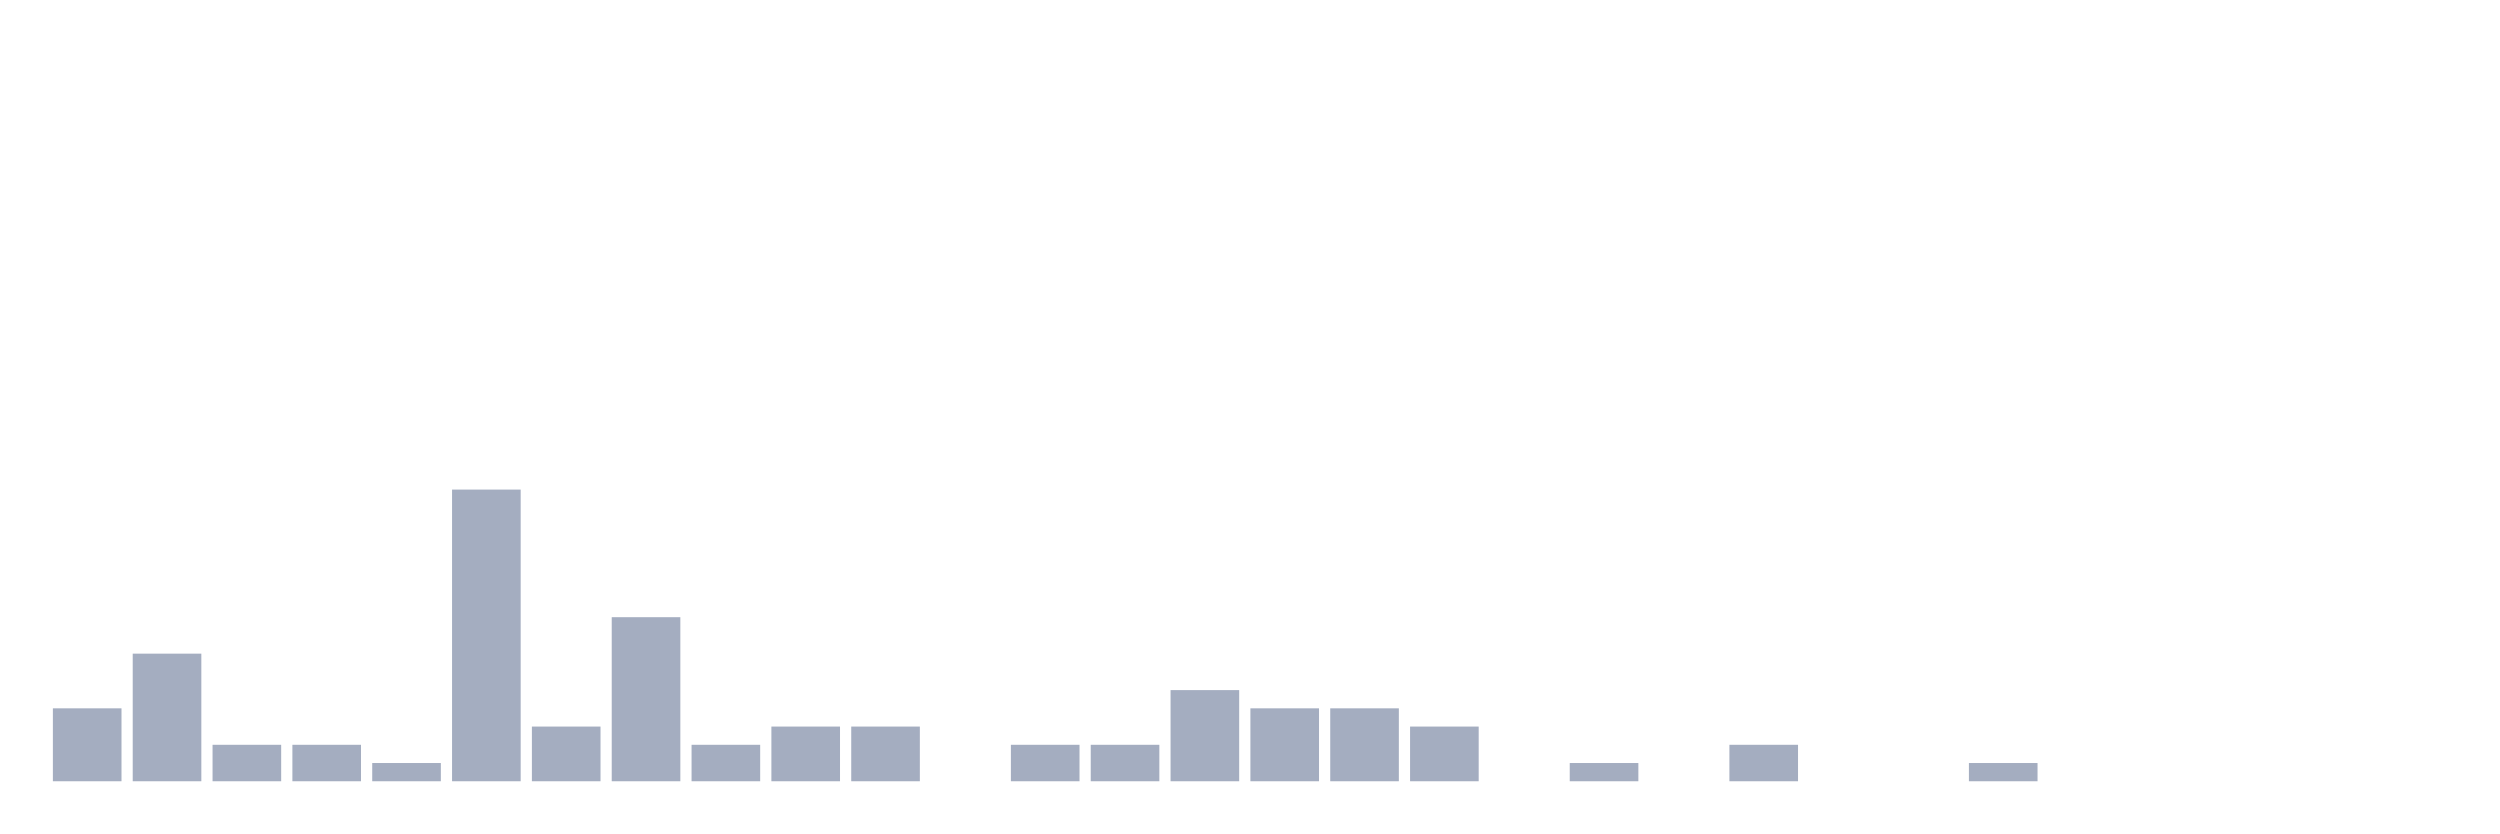
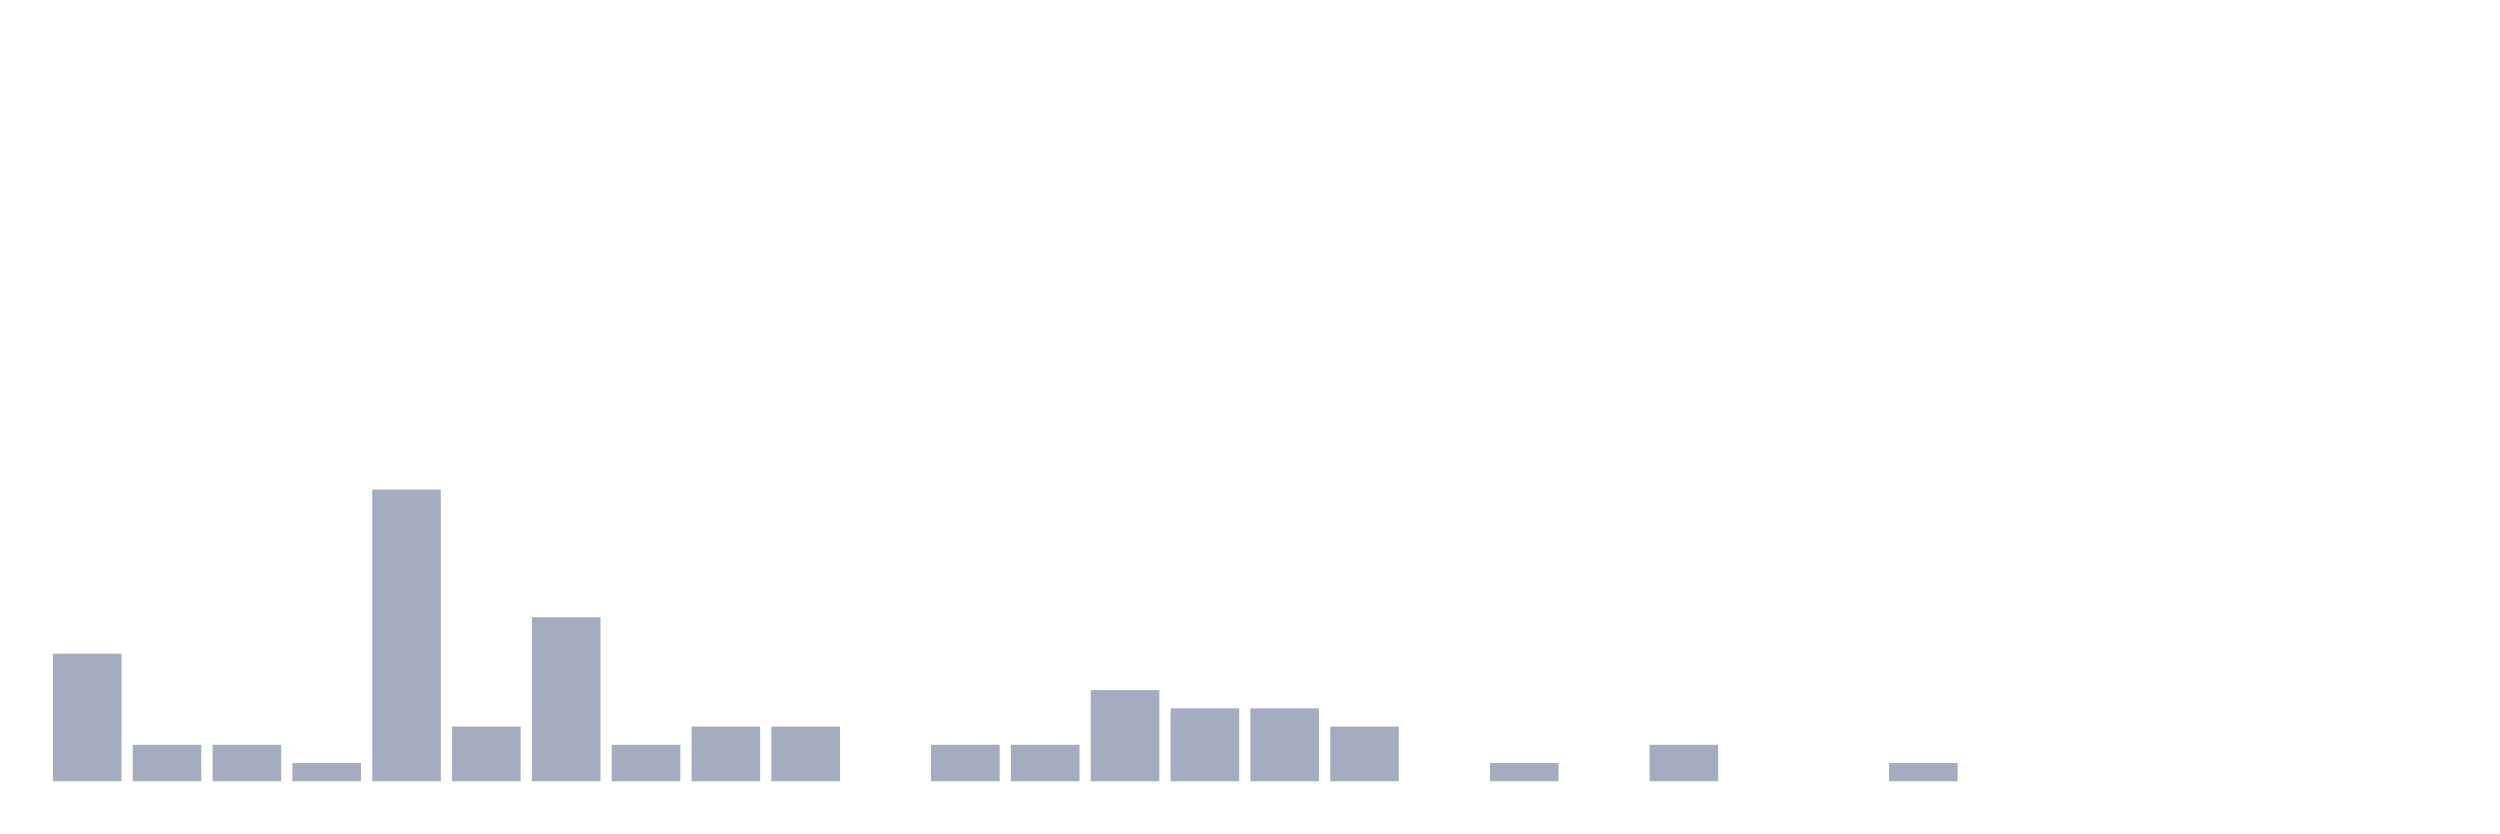
<svg xmlns="http://www.w3.org/2000/svg" viewBox="0 0 480 160">
  <g transform="translate(10,10)">
-     <rect class="bar" x="0.153" width="13.175" y="126" height="14" fill="rgb(164,173,192)" />
-     <rect class="bar" x="15.482" width="13.175" y="115.5" height="24.5" fill="rgb(164,173,192)" />
+     <rect class="bar" x="0.153" width="13.175" y="115.5" height="24.5" fill="rgb(164,173,192)" />
+     <rect class="bar" x="15.482" width="13.175" y="133" height="7" fill="rgb(164,173,192)" />
    <rect class="bar" x="30.81" width="13.175" y="133" height="7" fill="rgb(164,173,192)" />
-     <rect class="bar" x="46.138" width="13.175" y="133" height="7" fill="rgb(164,173,192)" />
-     <rect class="bar" x="61.466" width="13.175" y="136.5" height="3.5" fill="rgb(164,173,192)" />
-     <rect class="bar" x="76.794" width="13.175" y="84" height="56" fill="rgb(164,173,192)" />
-     <rect class="bar" x="92.123" width="13.175" y="129.5" height="10.5" fill="rgb(164,173,192)" />
-     <rect class="bar" x="107.451" width="13.175" y="108.5" height="31.5" fill="rgb(164,173,192)" />
-     <rect class="bar" x="122.779" width="13.175" y="133" height="7" fill="rgb(164,173,192)" />
+     <rect class="bar" x="46.138" width="13.175" y="136.5" height="3.5" fill="rgb(164,173,192)" />
+     <rect class="bar" x="61.466" width="13.175" y="84" height="56" fill="rgb(164,173,192)" />
+     <rect class="bar" x="76.794" width="13.175" y="129.5" height="10.5" fill="rgb(164,173,192)" />
+     <rect class="bar" x="92.123" width="13.175" y="108.5" height="31.5" fill="rgb(164,173,192)" />
+     <rect class="bar" x="107.451" width="13.175" y="133" height="7" fill="rgb(164,173,192)" />
+     <rect class="bar" x="122.779" width="13.175" y="129.5" height="10.5" fill="rgb(164,173,192)" />
    <rect class="bar" x="138.107" width="13.175" y="129.5" height="10.5" fill="rgb(164,173,192)" />
-     <rect class="bar" x="153.436" width="13.175" y="129.5" height="10.5" fill="rgb(164,173,192)" />
-     <rect class="bar" x="168.764" width="13.175" y="140" height="0" fill="rgb(164,173,192)" />
+     <rect class="bar" x="153.436" width="13.175" y="140" height="0" fill="rgb(164,173,192)" />
+     <rect class="bar" x="168.764" width="13.175" y="133" height="7" fill="rgb(164,173,192)" />
    <rect class="bar" x="184.092" width="13.175" y="133" height="7" fill="rgb(164,173,192)" />
-     <rect class="bar" x="199.42" width="13.175" y="133" height="7" fill="rgb(164,173,192)" />
-     <rect class="bar" x="214.748" width="13.175" y="122.5" height="17.5" fill="rgb(164,173,192)" />
+     <rect class="bar" x="199.42" width="13.175" y="122.5" height="17.5" fill="rgb(164,173,192)" />
+     <rect class="bar" x="214.748" width="13.175" y="126" height="14" fill="rgb(164,173,192)" />
    <rect class="bar" x="230.077" width="13.175" y="126" height="14" fill="rgb(164,173,192)" />
-     <rect class="bar" x="245.405" width="13.175" y="126" height="14" fill="rgb(164,173,192)" />
-     <rect class="bar" x="260.733" width="13.175" y="129.5" height="10.5" fill="rgb(164,173,192)" />
-     <rect class="bar" x="276.061" width="13.175" y="140" height="0" fill="rgb(164,173,192)" />
-     <rect class="bar" x="291.39" width="13.175" y="136.5" height="3.5" fill="rgb(164,173,192)" />
-     <rect class="bar" x="306.718" width="13.175" y="140" height="0" fill="rgb(164,173,192)" />
-     <rect class="bar" x="322.046" width="13.175" y="133" height="7" fill="rgb(164,173,192)" />
+     <rect class="bar" x="245.405" width="13.175" y="129.5" height="10.5" fill="rgb(164,173,192)" />
+     <rect class="bar" x="260.733" width="13.175" y="140" height="0" fill="rgb(164,173,192)" />
+     <rect class="bar" x="276.061" width="13.175" y="136.5" height="3.5" fill="rgb(164,173,192)" />
+     <rect class="bar" x="291.39" width="13.175" y="140" height="0" fill="rgb(164,173,192)" />
+     <rect class="bar" x="306.718" width="13.175" y="133" height="7" fill="rgb(164,173,192)" />
+     <rect class="bar" x="322.046" width="13.175" y="140" height="0" fill="rgb(164,173,192)" />
    <rect class="bar" x="337.374" width="13.175" y="140" height="0" fill="rgb(164,173,192)" />
-     <rect class="bar" x="352.702" width="13.175" y="140" height="0" fill="rgb(164,173,192)" />
-     <rect class="bar" x="368.031" width="13.175" y="136.5" height="3.5" fill="rgb(164,173,192)" />
+     <rect class="bar" x="352.702" width="13.175" y="136.5" height="3.5" fill="rgb(164,173,192)" />
+     <rect class="bar" x="368.031" width="13.175" y="140" height="0" fill="rgb(164,173,192)" />
    <rect class="bar" x="383.359" width="13.175" y="140" height="0" fill="rgb(164,173,192)" />
    <rect class="bar" x="398.687" width="13.175" y="140" height="0" fill="rgb(164,173,192)" />
    <rect class="bar" x="414.015" width="13.175" y="140" height="0" fill="rgb(164,173,192)" />
    <rect class="bar" x="429.344" width="13.175" y="140" height="0" fill="rgb(164,173,192)" />
    <rect class="bar" x="444.672" width="13.175" y="140" height="0" fill="rgb(164,173,192)" />
  </g>
</svg>
